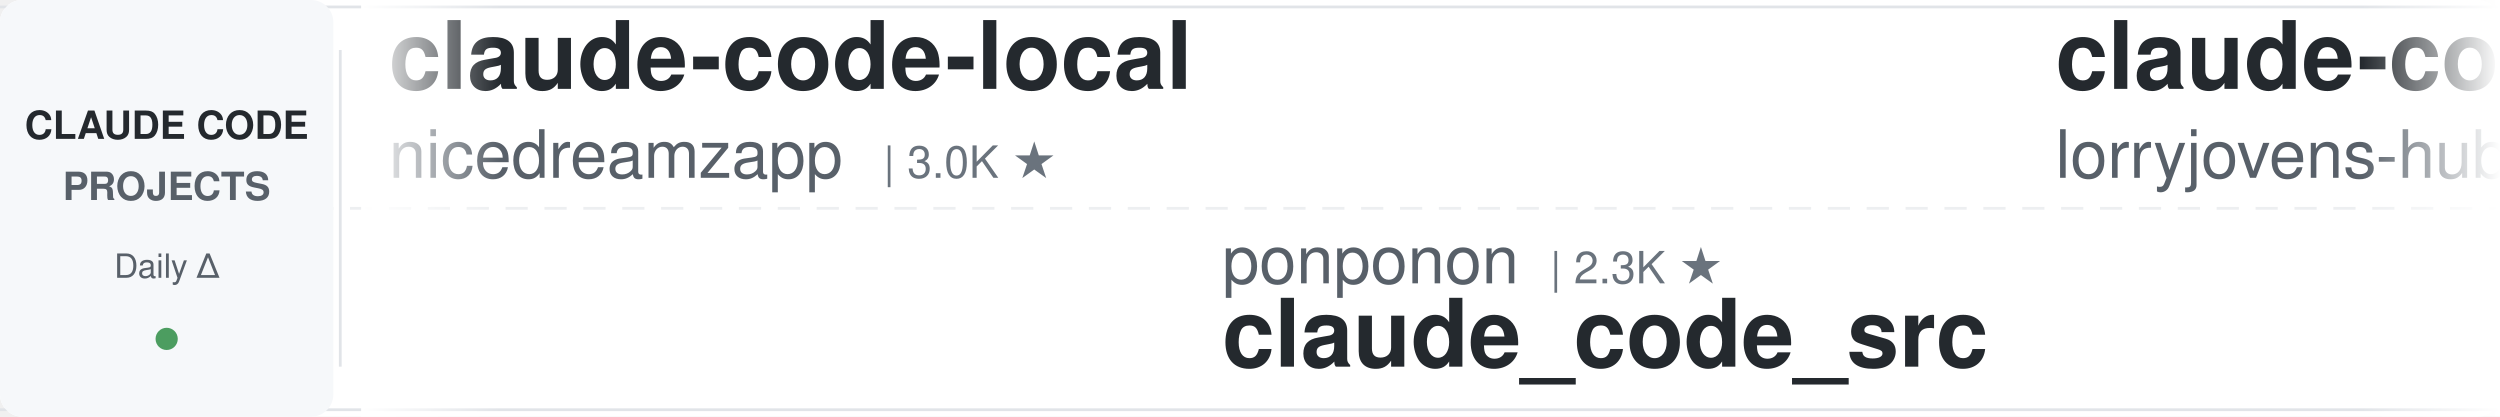
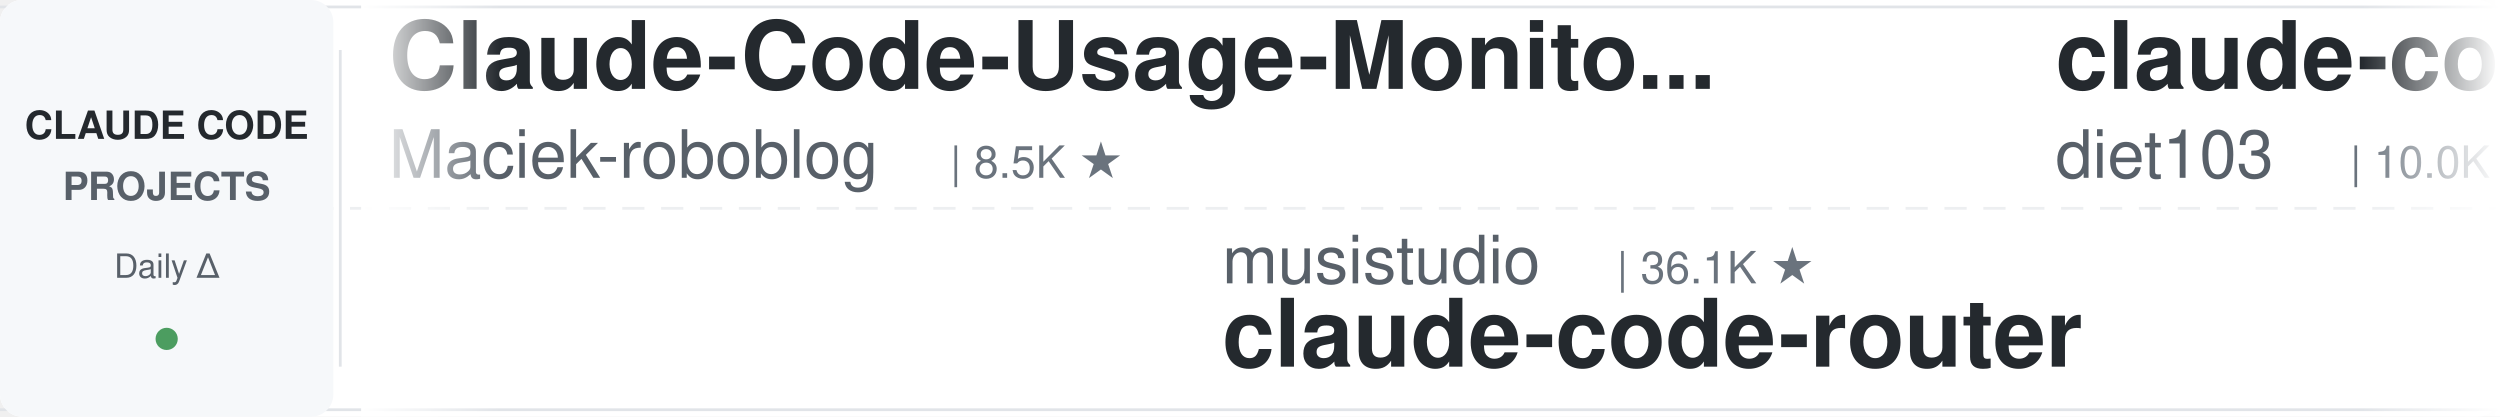
<svg xmlns="http://www.w3.org/2000/svg" width="900" height="150">
  <defs>
    <linearGradient id="leftFade" x1="0%" y1="0%" x2="100%" y2="0%">
      <stop offset="0%" style="stop-color:#ffffff;stop-opacity:1" />
      <stop offset="100%" style="stop-color:#ffffff;stop-opacity:0" />
    </linearGradient>
    <linearGradient id="rightFade" x1="0%" y1="0%" x2="100%" y2="0%">
      <stop offset="0%" style="stop-color:#ffffff;stop-opacity:0" />
      <stop offset="100%" style="stop-color:#ffffff;stop-opacity:1" />
    </linearGradient>
  </defs>
  <rect width="900" height="150" fill="#ffffff" rx="8" />
  <rect x="0" y="2" width="900" height="1" fill="#e1e4e8" />
  <rect x="0" y="147" width="900" height="1" fill="#e1e4e8" />
  <line x1="0" y1="75" x2="900" y2="75" stroke="#e1e4e8" stroke-width="1" stroke-dasharray="8 6" opacity="0.6" />
  <rect x="0" y="0" width="120" height="150" fill="#f6f8fa" rx="8" />
  <text x="60" y="50" font-family="-apple-system, BlinkMacSystemFont, 'Segoe UI', Helvetica, Arial, sans-serif" font-size="14" font-weight="600" fill="#24292e" text-anchor="middle">CLAUDE CODE</text>
  <text x="60" y="72" font-family="-apple-system, BlinkMacSystemFont, 'Segoe UI', Helvetica, Arial, sans-serif" font-size="14" font-weight="600" fill="#586069" text-anchor="middle">PROJECTS</text>
  <text x="60" y="100" font-family="-apple-system, BlinkMacSystemFont, 'Segoe UI', Helvetica, Arial, sans-serif" font-size="12" font-weight="500" fill="#586069" text-anchor="middle">Daily Δ</text>
  <circle cx="60" cy="122" r="4" fill="#22863a" opacity="0.8" />
  <rect x="122" y="18" width="1" height="114" fill="#e1e4e8" />
  <clipPath id="tickerClip">
    <rect x="130" y="0" width="770" height="150" />
  </clipPath>
  <g clip-path="url(#tickerClip)">
    <g id="tickerItems">
      <animateTransform attributeName="transform" attributeType="XML" type="translate" from="0 0" to="-3000 0" dur="54s" repeatCount="indefinite" />
      <g transform="translate(0, 0)">
-         <text x="140" y="32" font-family="-apple-system, BlinkMacSystemFont, 'Segoe UI', Helvetica, Arial, sans-serif" font-size="34" font-weight="600" fill="#24292e">claude-code-local</text>
-         <text x="140" y="64" font-family="-apple-system, BlinkMacSystemFont, 'Segoe UI', Helvetica, Arial, sans-serif" font-size="24" font-weight="400" fill="#586069">nicedreamzapp</text>
-         <text x="318" y="64" font-family="-apple-system, BlinkMacSystemFont, 'Segoe UI', Helvetica, Arial, sans-serif" font-size="16" font-weight="500" fill="#6a737d">| 3.0K ★</text>
+         <text x="140" y="32" font-family="-apple-system, BlinkMacSystemFont, 'Segoe UI', Helvetica, Arial, sans-serif" font-size="34" font-weight="600" fill="#24292e">Claude-Code-Usage-Monito...</text>
+         <text x="140" y="64" font-family="-apple-system, BlinkMacSystemFont, 'Segoe UI', Helvetica, Arial, sans-serif" font-size="24" font-weight="400" fill="#586069">Maciek-roboblog</text>
+         <text x="342" y="64" font-family="-apple-system, BlinkMacSystemFont, 'Segoe UI', Helvetica, Arial, sans-serif" font-size="16" font-weight="500" fill="#6a737d">| 8.5K ★</text>
      </g>
      <g transform="translate(300, 0)">
-         <text x="140" y="102" font-family="-apple-system, BlinkMacSystemFont, 'Segoe UI', Helvetica, Arial, sans-serif" font-size="24" font-weight="400" fill="#586069">ponponon</text>
-         <text x="258" y="102" font-family="-apple-system, BlinkMacSystemFont, 'Segoe UI', Helvetica, Arial, sans-serif" font-size="16" font-weight="500" fill="#6a737d">| 2.3K ★</text>
-         <text x="140" y="132" font-family="-apple-system, BlinkMacSystemFont, 'Segoe UI', Helvetica, Arial, sans-serif" font-size="34" font-weight="600" fill="#24292e">claude_code_src</text>
+         <text x="140" y="102" font-family="-apple-system, BlinkMacSystemFont, 'Segoe UI', Helvetica, Arial, sans-serif" font-size="24" font-weight="400" fill="#586069">musistudio</text>
+         <text x="282" y="102" font-family="-apple-system, BlinkMacSystemFont, 'Segoe UI', Helvetica, Arial, sans-serif" font-size="16" font-weight="500" fill="#6a737d">| 36.1K ★</text>
+         <text x="140" y="132" font-family="-apple-system, BlinkMacSystemFont, 'Segoe UI', Helvetica, Arial, sans-serif" font-size="34" font-weight="600" fill="#24292e">claude-code-router</text>
      </g>
      <g transform="translate(600, 0)">
-         <text x="140" y="32" font-family="-apple-system, BlinkMacSystemFont, 'Segoe UI', Helvetica, Arial, sans-serif" font-size="34" font-weight="600" fill="#24292e">claude-code-rust</text>
-         <text x="140" y="64" font-family="-apple-system, BlinkMacSystemFont, 'Segoe UI', Helvetica, Arial, sans-serif" font-size="24" font-weight="400" fill="#586069">lorryjovens-hub</text>
-         <text x="342" y="64" font-family="-apple-system, BlinkMacSystemFont, 'Segoe UI', Helvetica, Arial, sans-serif" font-size="16" font-weight="500" fill="#6a737d">| 1.7K ★</text>
-       </g>
-       <g transform="translate(900, 0)">
-         <text x="140" y="102" font-family="-apple-system, BlinkMacSystemFont, 'Segoe UI', Helvetica, Arial, sans-serif" font-size="24" font-weight="400" fill="#586069">shareAI-lab</text>
-         <text x="294" y="102" font-family="-apple-system, BlinkMacSystemFont, 'Segoe UI', Helvetica, Arial, sans-serif" font-size="16" font-weight="500" fill="#6a737d">| 71.8K ★</text>
-         <text x="140" y="132" font-family="-apple-system, BlinkMacSystemFont, 'Segoe UI', Helvetica, Arial, sans-serif" font-size="34" font-weight="600" fill="#24292e">learn-claude-code</text>
-       </g>
-       <g transform="translate(1200, 0)">
        <text x="140" y="32" font-family="-apple-system, BlinkMacSystemFont, 'Segoe UI', Helvetica, Arial, sans-serif" font-size="34" font-weight="600" fill="#24292e">claude-code-infrastructu...</text>
        <text x="140" y="64" font-family="-apple-system, BlinkMacSystemFont, 'Segoe UI', Helvetica, Arial, sans-serif" font-size="24" font-weight="400" fill="#586069">diet103</text>
        <text x="246" y="64" font-family="-apple-system, BlinkMacSystemFont, 'Segoe UI', Helvetica, Arial, sans-serif" font-size="16" font-weight="500" fill="#6a737d">| 10.0K ★</text>
      </g>
+       <g transform="translate(900, 0)">
+         <text x="140" y="102" font-family="-apple-system, BlinkMacSystemFont, 'Segoe UI', Helvetica, Arial, sans-serif" font-size="24" font-weight="400" fill="#586069">huangjia2019</text>
+         <text x="306" y="102" font-family="-apple-system, BlinkMacSystemFont, 'Segoe UI', Helvetica, Arial, sans-serif" font-size="16" font-weight="500" fill="#6a737d">| 1.0K ★</text>
+         <text x="140" y="132" font-family="-apple-system, BlinkMacSystemFont, 'Segoe UI', Helvetica, Arial, sans-serif" font-size="34" font-weight="600" fill="#24292e">claude-code-engineering</text>
+       </g>
+       <g transform="translate(1200, 0)">
+         <text x="140" y="32" font-family="-apple-system, BlinkMacSystemFont, 'Segoe UI', Helvetica, Arial, sans-serif" font-size="34" font-weight="600" fill="#24292e">oh-my-claudecode</text>
+         <text x="140" y="64" font-family="-apple-system, BlinkMacSystemFont, 'Segoe UI', Helvetica, Arial, sans-serif" font-size="24" font-weight="400" fill="#586069">Yeachan-Heo</text>
+         <text x="294" y="64" font-family="-apple-system, BlinkMacSystemFont, 'Segoe UI', Helvetica, Arial, sans-serif" font-size="16" font-weight="500" fill="#6a737d">| 38.0K ★</text>
+       </g>
      <g transform="translate(1500, 0)">
-         <text x="140" y="102" font-family="-apple-system, BlinkMacSystemFont, 'Segoe UI', Helvetica, Arial, sans-serif" font-size="24" font-weight="400" fill="#586069">jqueryscript</text>
-         <text x="306" y="102" font-family="-apple-system, BlinkMacSystemFont, 'Segoe UI', Helvetica, Arial, sans-serif" font-size="16" font-weight="500" fill="#6a737d">| 473 ★</text>
-         <text x="140" y="132" font-family="-apple-system, BlinkMacSystemFont, 'Segoe UI', Helvetica, Arial, sans-serif" font-size="34" font-weight="600" fill="#24292e">awesome-claude-code</text>
+         <text x="140" y="102" font-family="-apple-system, BlinkMacSystemFont, 'Segoe UI', Helvetica, Arial, sans-serif" font-size="24" font-weight="400" fill="#586069">davila7</text>
+         <text x="246" y="102" font-family="-apple-system, BlinkMacSystemFont, 'Segoe UI', Helvetica, Arial, sans-serif" font-size="16" font-weight="500" fill="#6a737d">| 29.8K ★</text>
+         <text x="140" y="132" font-family="-apple-system, BlinkMacSystemFont, 'Segoe UI', Helvetica, Arial, sans-serif" font-size="34" font-weight="600" fill="#24292e">claude-code-templates</text>
      </g>
      <g transform="translate(1800, 0)">
-         <text x="140" y="32" font-family="-apple-system, BlinkMacSystemFont, 'Segoe UI', Helvetica, Arial, sans-serif" font-size="34" font-weight="600" fill="#24292e">claude-code-action</text>
-         <text x="140" y="64" font-family="-apple-system, BlinkMacSystemFont, 'Segoe UI', Helvetica, Arial, sans-serif" font-size="24" font-weight="400" fill="#586069">anthropics</text>
-         <text x="282" y="64" font-family="-apple-system, BlinkMacSystemFont, 'Segoe UI', Helvetica, Arial, sans-serif" font-size="16" font-weight="500" fill="#6a737d">| 8.4K ★</text>
+         <text x="140" y="32" font-family="-apple-system, BlinkMacSystemFont, 'Segoe UI', Helvetica, Arial, sans-serif" font-size="34" font-weight="600" fill="#24292e">Open-ClaudeCode</text>
+         <text x="140" y="64" font-family="-apple-system, BlinkMacSystemFont, 'Segoe UI', Helvetica, Arial, sans-serif" font-size="24" font-weight="400" fill="#586069">LING71671</text>
+         <text x="270" y="64" font-family="-apple-system, BlinkMacSystemFont, 'Segoe UI', Helvetica, Arial, sans-serif" font-size="16" font-weight="500" fill="#6a737d">| 926 ★</text>
      </g>
      <g transform="translate(2100, 0)">
-         <text x="140" y="102" font-family="-apple-system, BlinkMacSystemFont, 'Segoe UI', Helvetica, Arial, sans-serif" font-size="24" font-weight="400" fill="#586069">asgeirtj</text>
-         <text x="258" y="102" font-family="-apple-system, BlinkMacSystemFont, 'Segoe UI', Helvetica, Arial, sans-serif" font-size="16" font-weight="500" fill="#6a737d">| 59.6K ★</text>
-         <text x="140" y="132" font-family="-apple-system, BlinkMacSystemFont, 'Segoe UI', Helvetica, Arial, sans-serif" font-size="34" font-weight="600" fill="#24292e">system_prompts_leaks</text>
+         <text x="140" y="102" font-family="-apple-system, BlinkMacSystemFont, 'Segoe UI', Helvetica, Arial, sans-serif" font-size="24" font-weight="400" fill="#586069">simonw</text>
+         <text x="234" y="102" font-family="-apple-system, BlinkMacSystemFont, 'Segoe UI', Helvetica, Arial, sans-serif" font-size="16" font-weight="500" fill="#6a737d">| 1.6K ★</text>
+         <text x="140" y="132" font-family="-apple-system, BlinkMacSystemFont, 'Segoe UI', Helvetica, Arial, sans-serif" font-size="34" font-weight="600" fill="#24292e">claude-code-transcripts</text>
      </g>
      <g transform="translate(2400, 0)">
-         <text x="140" y="32" font-family="-apple-system, BlinkMacSystemFont, 'Segoe UI', Helvetica, Arial, sans-serif" font-size="34" font-weight="600" fill="#24292e">claude-code-security-rev...</text>
-         <text x="140" y="64" font-family="-apple-system, BlinkMacSystemFont, 'Segoe UI', Helvetica, Arial, sans-serif" font-size="24" font-weight="400" fill="#586069">anthropics</text>
-         <text x="282" y="64" font-family="-apple-system, BlinkMacSystemFont, 'Segoe UI', Helvetica, Arial, sans-serif" font-size="16" font-weight="500" fill="#6a737d">| 5.6K ★</text>
+         <text x="140" y="32" font-family="-apple-system, BlinkMacSystemFont, 'Segoe UI', Helvetica, Arial, sans-serif" font-size="34" font-weight="600" fill="#24292e">claude-code-reverse</text>
+         <text x="140" y="64" font-family="-apple-system, BlinkMacSystemFont, 'Segoe UI', Helvetica, Arial, sans-serif" font-size="24" font-weight="400" fill="#586069">Yuyz0112</text>
+         <text x="258" y="64" font-family="-apple-system, BlinkMacSystemFont, 'Segoe UI', Helvetica, Arial, sans-serif" font-size="16" font-weight="500" fill="#6a737d">| 2.4K ★</text>
      </g>
      <g transform="translate(2700, 0)">
-         <text x="140" y="102" font-family="-apple-system, BlinkMacSystemFont, 'Segoe UI', Helvetica, Arial, sans-serif" font-size="24" font-weight="400" fill="#586069">Windy3f3f3f3f</text>
-         <text x="318" y="102" font-family="-apple-system, BlinkMacSystemFont, 'Segoe UI', Helvetica, Arial, sans-serif" font-size="16" font-weight="500" fill="#6a737d">| 3.2K ★</text>
-         <text x="140" y="132" font-family="-apple-system, BlinkMacSystemFont, 'Segoe UI', Helvetica, Arial, sans-serif" font-size="34" font-weight="600" fill="#24292e">how-claude-code-works</text>
+         <text x="140" y="102" font-family="-apple-system, BlinkMacSystemFont, 'Segoe UI', Helvetica, Arial, sans-serif" font-size="24" font-weight="400" fill="#586069">luyao618</text>
+         <text x="258" y="102" font-family="-apple-system, BlinkMacSystemFont, 'Segoe UI', Helvetica, Arial, sans-serif" font-size="16" font-weight="500" fill="#6a737d">| 1.6K ★</text>
+         <text x="140" y="132" font-family="-apple-system, BlinkMacSystemFont, 'Segoe UI', Helvetica, Arial, sans-serif" font-size="34" font-weight="600" fill="#24292e">Claude-Code-Source-Study</text>
      </g>
      <g transform="translate(3000, 0)">
-         <text x="140" y="32" font-family="-apple-system, BlinkMacSystemFont, 'Segoe UI', Helvetica, Arial, sans-serif" font-size="34" font-weight="600" fill="#24292e">claude-code-local</text>
-         <text x="140" y="64" font-family="-apple-system, BlinkMacSystemFont, 'Segoe UI', Helvetica, Arial, sans-serif" font-size="24" font-weight="400" fill="#586069">nicedreamzapp</text>
-         <text x="318" y="64" font-family="-apple-system, BlinkMacSystemFont, 'Segoe UI', Helvetica, Arial, sans-serif" font-size="16" font-weight="500" fill="#6a737d">| 3.0K ★</text>
+         <text x="140" y="32" font-family="-apple-system, BlinkMacSystemFont, 'Segoe UI', Helvetica, Arial, sans-serif" font-size="34" font-weight="600" fill="#24292e">Claude-Code-Usage-Monito...</text>
+         <text x="140" y="64" font-family="-apple-system, BlinkMacSystemFont, 'Segoe UI', Helvetica, Arial, sans-serif" font-size="24" font-weight="400" fill="#586069">Maciek-roboblog</text>
+         <text x="342" y="64" font-family="-apple-system, BlinkMacSystemFont, 'Segoe UI', Helvetica, Arial, sans-serif" font-size="16" font-weight="500" fill="#6a737d">| 8.5K ★</text>
      </g>
      <g transform="translate(3300, 0)">
-         <text x="140" y="102" font-family="-apple-system, BlinkMacSystemFont, 'Segoe UI', Helvetica, Arial, sans-serif" font-size="24" font-weight="400" fill="#586069">ponponon</text>
-         <text x="258" y="102" font-family="-apple-system, BlinkMacSystemFont, 'Segoe UI', Helvetica, Arial, sans-serif" font-size="16" font-weight="500" fill="#6a737d">| 2.3K ★</text>
-         <text x="140" y="132" font-family="-apple-system, BlinkMacSystemFont, 'Segoe UI', Helvetica, Arial, sans-serif" font-size="34" font-weight="600" fill="#24292e">claude_code_src</text>
+         <text x="140" y="102" font-family="-apple-system, BlinkMacSystemFont, 'Segoe UI', Helvetica, Arial, sans-serif" font-size="24" font-weight="400" fill="#586069">musistudio</text>
+         <text x="282" y="102" font-family="-apple-system, BlinkMacSystemFont, 'Segoe UI', Helvetica, Arial, sans-serif" font-size="16" font-weight="500" fill="#6a737d">| 36.1K ★</text>
+         <text x="140" y="132" font-family="-apple-system, BlinkMacSystemFont, 'Segoe UI', Helvetica, Arial, sans-serif" font-size="34" font-weight="600" fill="#24292e">claude-code-router</text>
      </g>
      <g transform="translate(3600, 0)">
-         <text x="140" y="32" font-family="-apple-system, BlinkMacSystemFont, 'Segoe UI', Helvetica, Arial, sans-serif" font-size="34" font-weight="600" fill="#24292e">claude-code-rust</text>
-         <text x="140" y="64" font-family="-apple-system, BlinkMacSystemFont, 'Segoe UI', Helvetica, Arial, sans-serif" font-size="24" font-weight="400" fill="#586069">lorryjovens-hub</text>
-         <text x="342" y="64" font-family="-apple-system, BlinkMacSystemFont, 'Segoe UI', Helvetica, Arial, sans-serif" font-size="16" font-weight="500" fill="#6a737d">| 1.7K ★</text>
+         <text x="140" y="32" font-family="-apple-system, BlinkMacSystemFont, 'Segoe UI', Helvetica, Arial, sans-serif" font-size="34" font-weight="600" fill="#24292e">claude-code-infrastructu...</text>
+         <text x="140" y="64" font-family="-apple-system, BlinkMacSystemFont, 'Segoe UI', Helvetica, Arial, sans-serif" font-size="24" font-weight="400" fill="#586069">diet103</text>
+         <text x="246" y="64" font-family="-apple-system, BlinkMacSystemFont, 'Segoe UI', Helvetica, Arial, sans-serif" font-size="16" font-weight="500" fill="#6a737d">| 10.0K ★</text>
      </g>
      <g transform="translate(3900, 0)">
-         <text x="140" y="102" font-family="-apple-system, BlinkMacSystemFont, 'Segoe UI', Helvetica, Arial, sans-serif" font-size="24" font-weight="400" fill="#586069">shareAI-lab</text>
-         <text x="294" y="102" font-family="-apple-system, BlinkMacSystemFont, 'Segoe UI', Helvetica, Arial, sans-serif" font-size="16" font-weight="500" fill="#6a737d">| 71.8K ★</text>
-         <text x="140" y="132" font-family="-apple-system, BlinkMacSystemFont, 'Segoe UI', Helvetica, Arial, sans-serif" font-size="34" font-weight="600" fill="#24292e">learn-claude-code</text>
+         <text x="140" y="102" font-family="-apple-system, BlinkMacSystemFont, 'Segoe UI', Helvetica, Arial, sans-serif" font-size="24" font-weight="400" fill="#586069">huangjia2019</text>
+         <text x="306" y="102" font-family="-apple-system, BlinkMacSystemFont, 'Segoe UI', Helvetica, Arial, sans-serif" font-size="16" font-weight="500" fill="#6a737d">| 1.0K ★</text>
+         <text x="140" y="132" font-family="-apple-system, BlinkMacSystemFont, 'Segoe UI', Helvetica, Arial, sans-serif" font-size="34" font-weight="600" fill="#24292e">claude-code-engineering</text>
      </g>
    </g>
  </g>
  <rect x="130" y="0" width="50" height="150" fill="url(#leftFade)" />
  <rect x="850" y="0" width="50" height="150" fill="url(#rightFade)" />
</svg>
